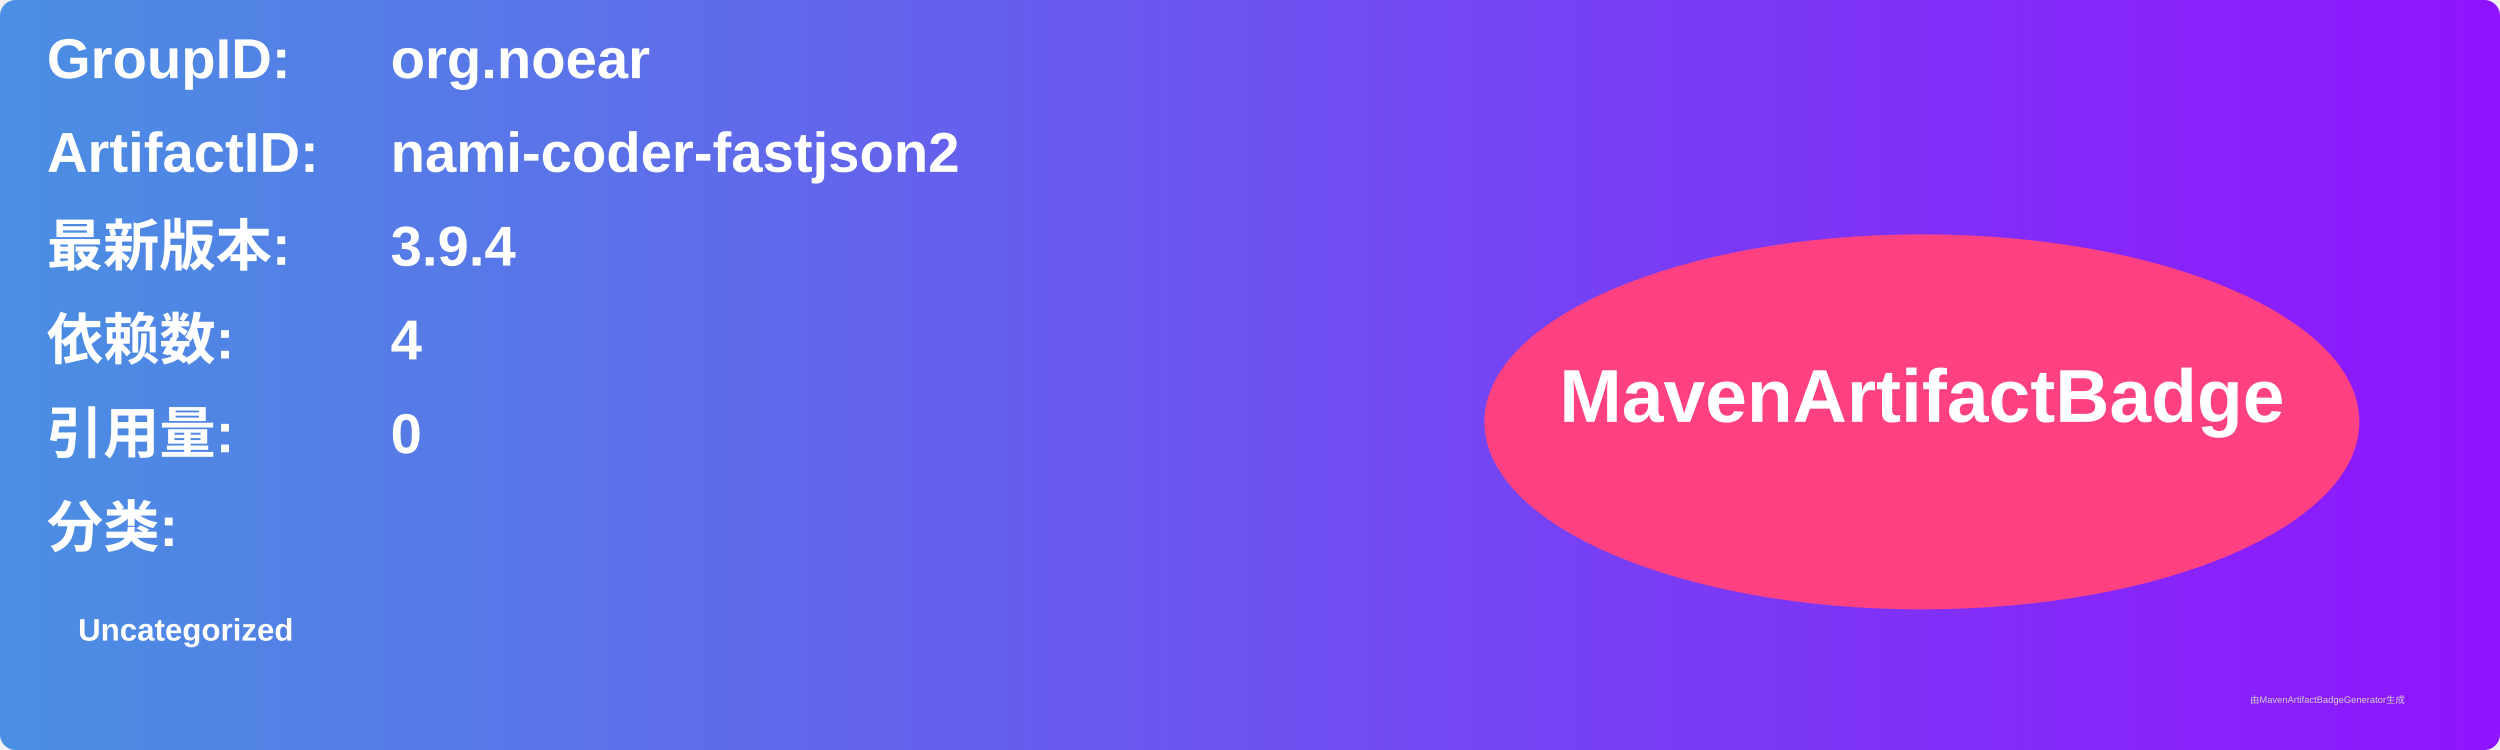
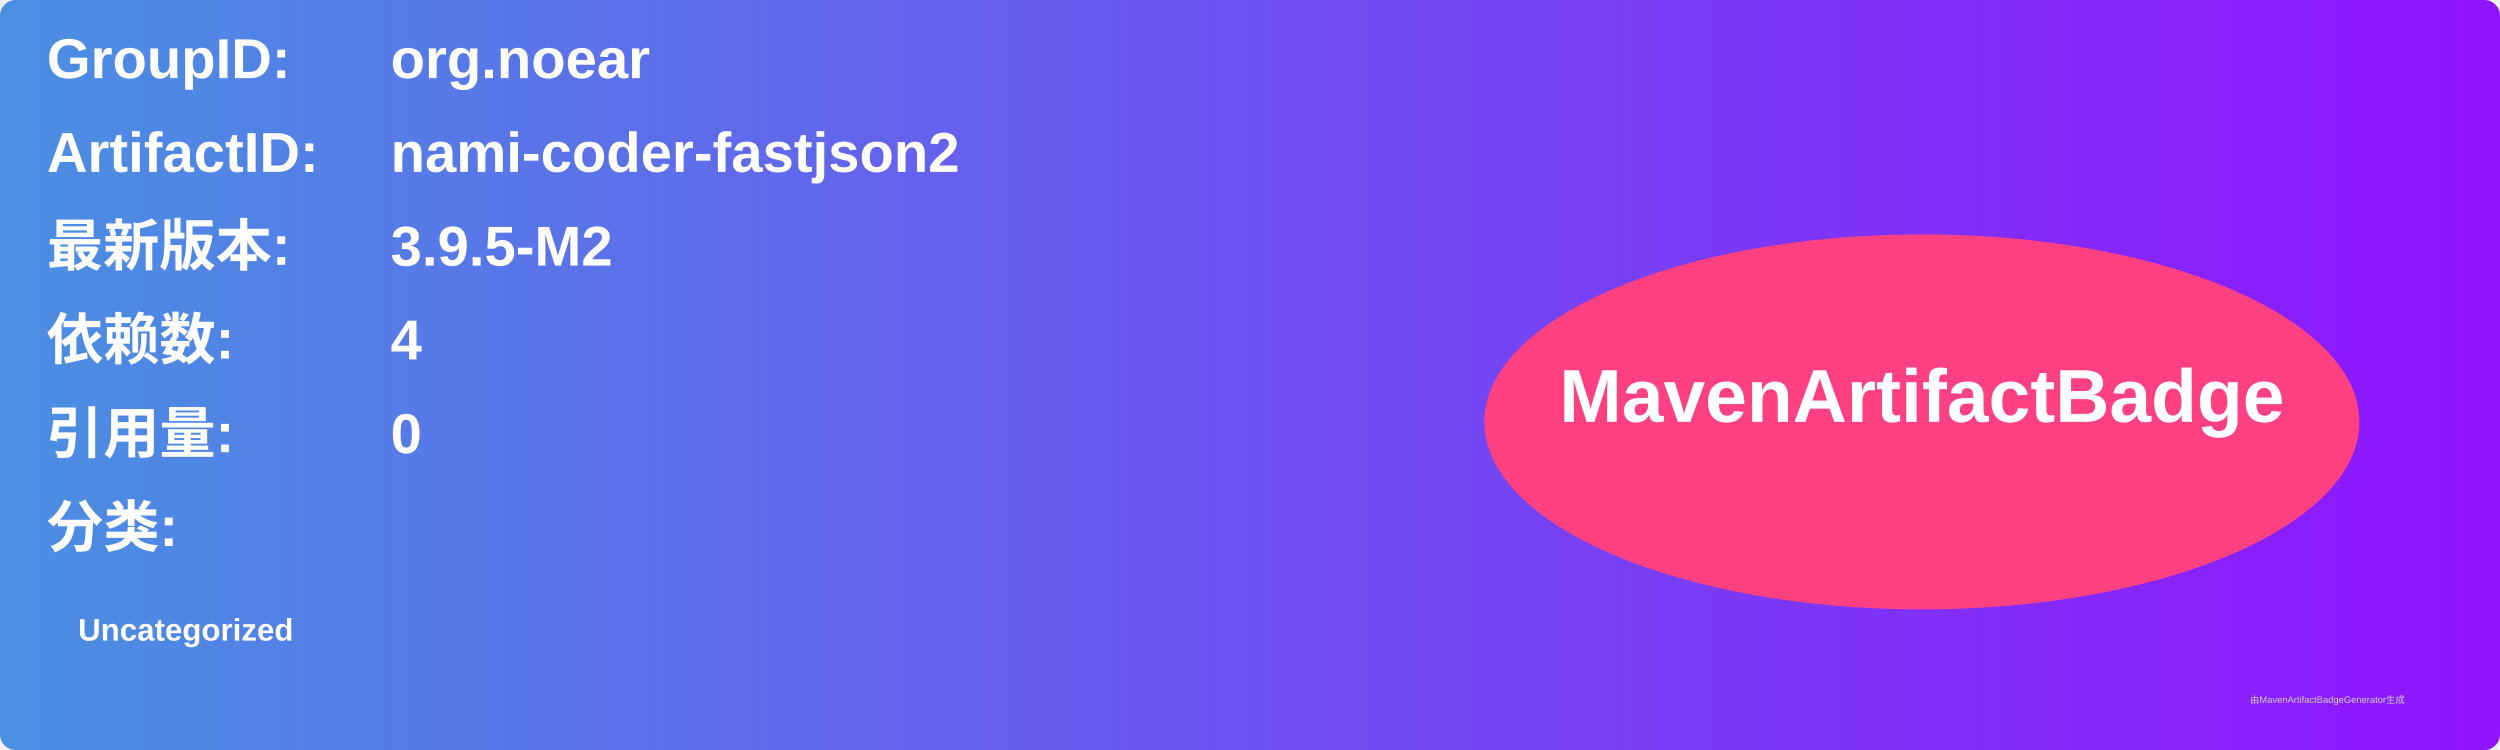
<svg xmlns="http://www.w3.org/2000/svg" width="800" height="240" viewBox="0 0 800 240">
  <linearGradient id="grad" x1="0%" y1="0%" x2="100%" y2="0%">
    <stop offset="0%" stop-color="#4a90e2" />
    <stop offset="100%" stop-color="#9013fe" />
  </linearGradient>
  <rect width="100%" height="100%" rx="5" ry="5" fill="url(#grad)" />
  <g transform="translate(15, 15)">
    <text x="0" y="10" font-family="Arial" font-size="18" fill="white" font-weight="bold" width="260">GroupID:</text>
    <text x="110" y="10" font-family="Arial" font-size="18" fill="white" font-weight="bold" width="460">org.noear</text>
    <text x="0" y="40" font-family="Arial" font-size="18" fill="white" font-weight="bold" width="260">ArtifactID:</text>
    <text x="110" y="40" font-family="Arial" font-size="18" fill="white" font-weight="bold" width="460">nami-coder-fastjson2</text>
    <text x="0" y="70" font-family="Arial" font-size="18" fill="white" font-weight="bold">最新版本:</text>
    <text x="110" y="70" font-family="Arial" font-size="18" fill="white" font-weight="bold">
-       <tspan font-weight="bold">3.9.4</tspan>
+       <tspan font-weight="bold">3.9.5-M2</tspan>
    </text>
    <text x="0" y="100" font-family="Arial" font-size="18" fill="white" font-weight="bold">依赖数: </text>
    <text x="110" y="100" font-family="Arial" font-size="18" fill="white">
      <tspan font-weight="bold">4</tspan>
    </text>
    <text x="0" y="130" font-family="Arial" font-size="18" fill="white" font-weight="bold">引用量: </text>
    <text x="110" y="130" font-family="Arial" font-size="18" fill="white">
      <tspan font-weight="bold">0</tspan>
    </text>
    <text x="0" y="160" font-family="Arial" font-size="18" fill="white" font-weight="bold">分类:</text>
    <text x="10" y="190" font-family="Arial" font-size="10" fill="white">
      <tspan font-weight="bold">Uncategorized</tspan>
    </text>
    <ellipse cx="600" cy="120" rx="140" ry="60" fill="#ff4081" />
    <text x="600" y="120" text-anchor="middle" font-family="Arial" font-size="24" fill="white" font-weight="bold">MavenArtifactBadge</text>
  </g>
  <text x="720" y="225" font-family="Arial" font-size="3" fill="#d0d0d0">由MavenArtifactBadgeGenerator生成</text>
</svg>
